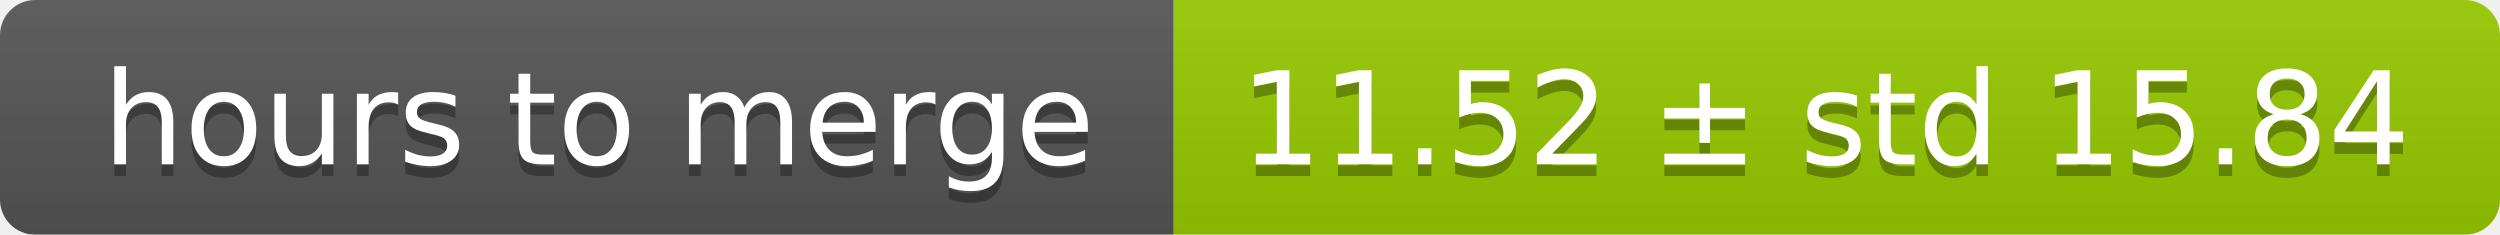
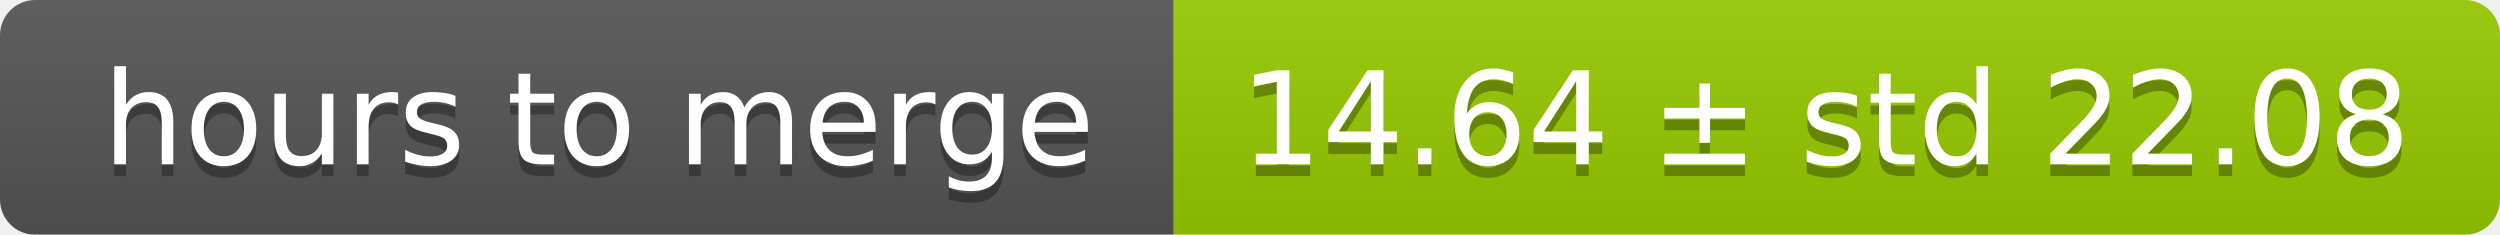
<svg xmlns="http://www.w3.org/2000/svg" width="213" height="20">
  <linearGradient id="smooth" x2="0" y2="100%">
    <stop offset="0" stop-color="#bbb" stop-opacity=".1" />
    <stop offset="1" stop-opacity=".1" />
  </linearGradient>
  <mask id="round">
    <rect width="213" height="20" rx="3" fill="#fff" />
  </mask>
  <g mask="url(#round)">
    <rect width="100" height="20" fill="#555" />
    <rect x="100" width="113" height="20" fill="#97ca00" />
    <rect width="213" height="20" fill="url(#smooth)" />
  </g>
  <g fill="#fff" text-anchor="middle" font-family="DejaVu Sans,Verdana,Geneva,sans-serif" font-size="11">
    <text x="51" y="15" fill="#010101" fill-opacity=".3">hours to merge</text>
    <text x="51" y="14">hours to merge</text>
-     <text x="155.5" y="15" fill="#010101" fill-opacity=".3">11.52 ± std 15.84</text>
-     <text x="155.5" y="14">11.52 ± std 15.84</text>
+     <text x="155.5" y="15" fill="#010101" fill-opacity=".3">14.64 ± std 22.08</text>
+     <text x="155.5" y="14">14.64 ± std 22.08</text>
  </g>
</svg>
